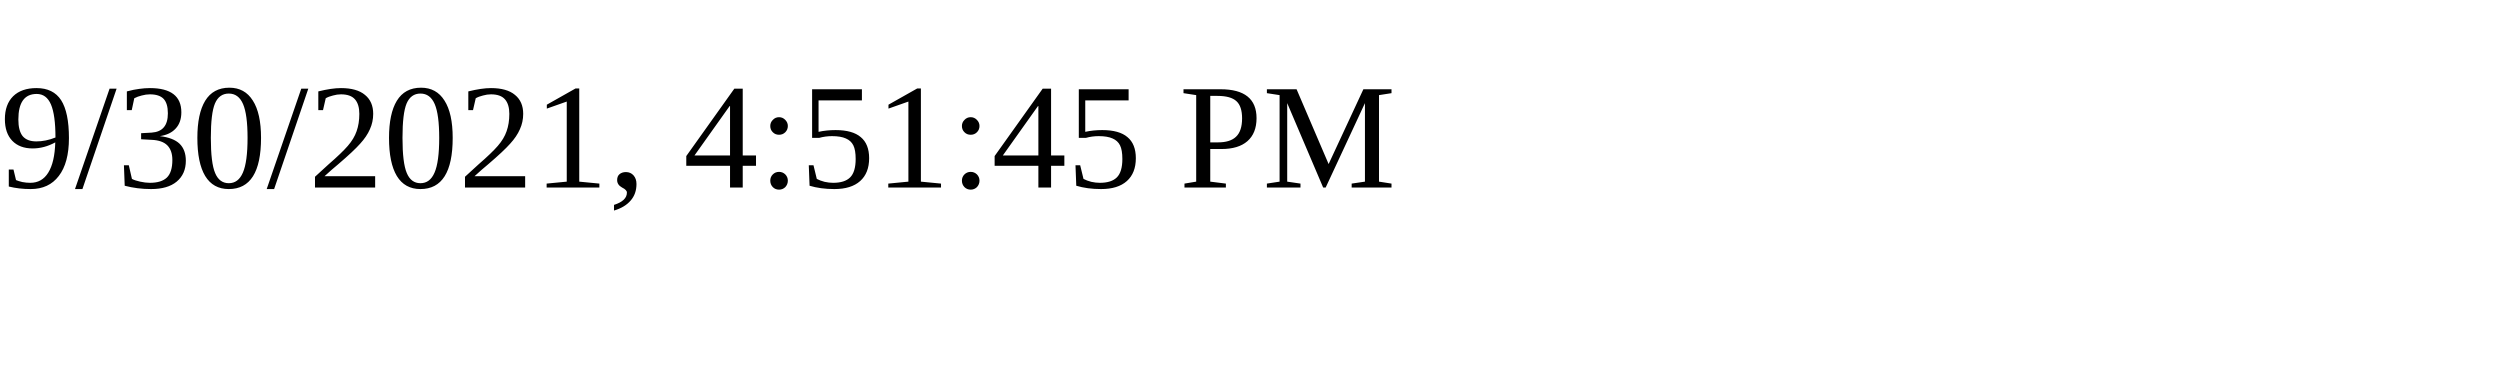
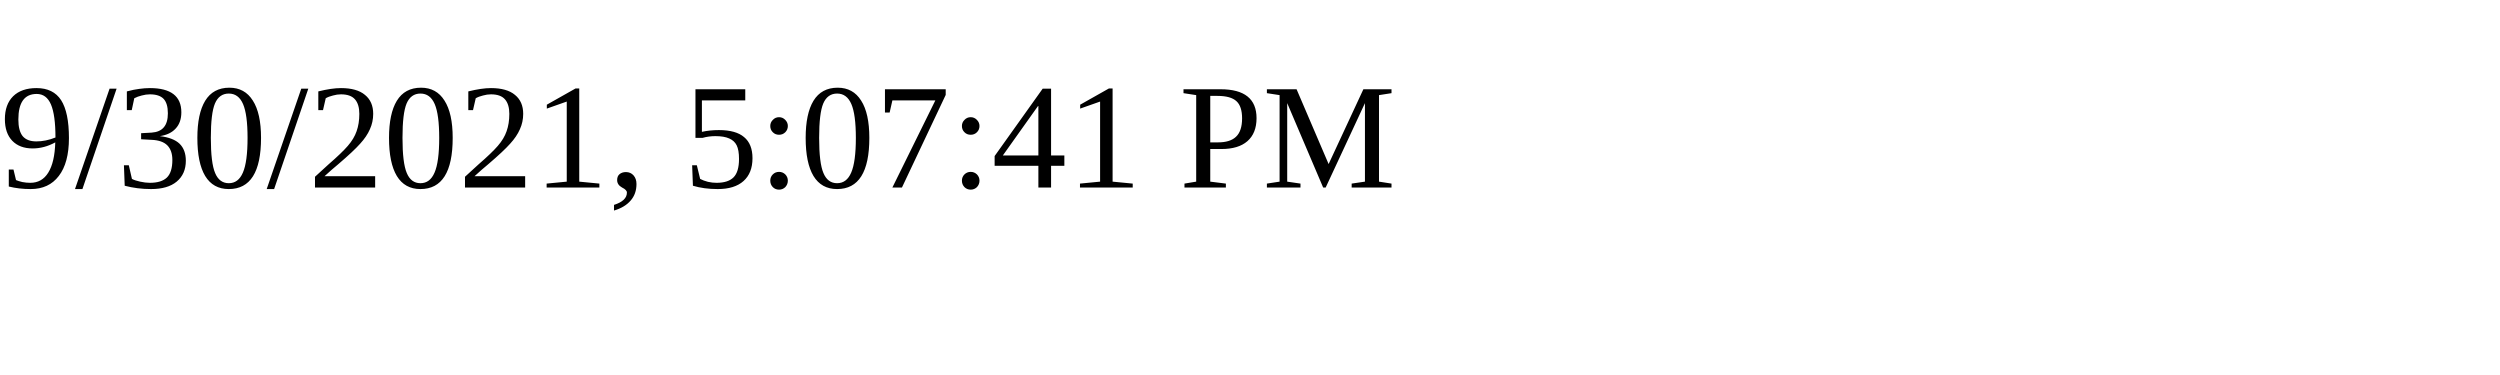
<svg xmlns="http://www.w3.org/2000/svg" height="30" width="200">
-   <text x="0" y="15">9/30/2021, 4:51:45 PM</text>
+   <text x="0" y="15">9/30/2021, 5:07:41 PM</text>
</svg>
